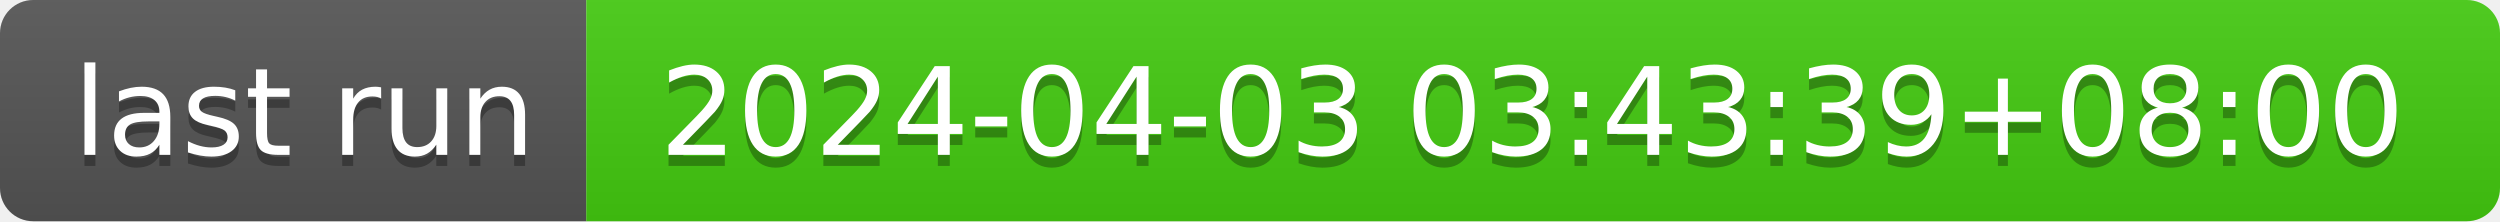
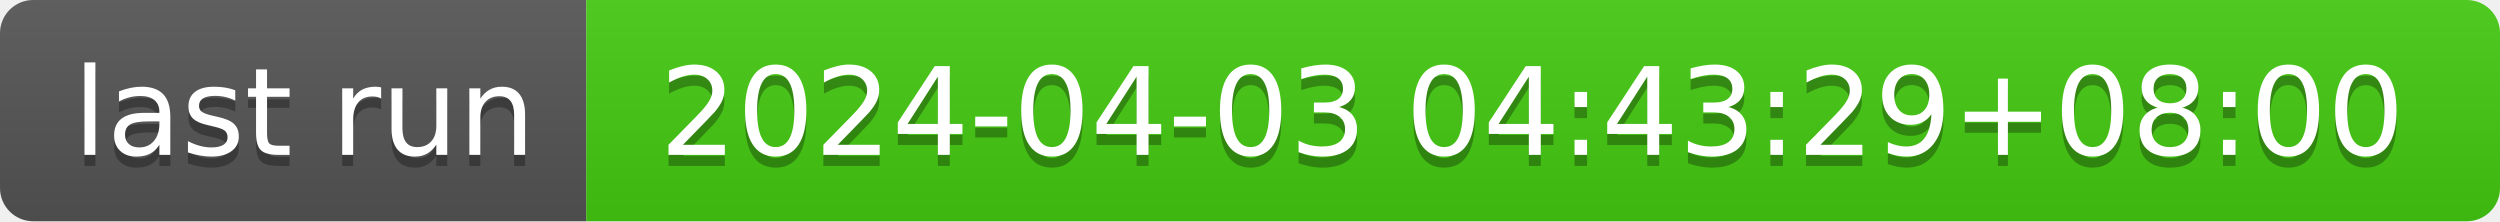
- <svg xmlns="http://www.w3.org/2000/svg" width="226" height="20" role="img" aria-label="last run: 2024-04-03 03:43:39+08:00">
+ <svg xmlns="http://www.w3.org/2000/svg" width="226" height="20" role="img" aria-label="last run: 2024-04-03 04:43:29+08:00">
  <linearGradient id="s" x2="0" y2="100%">
    <stop offset="0" stop-color="#bbb" stop-opacity=".1" />
    <stop offset="1" stop-opacity=".1" />
  </linearGradient>
  <clipPath id="r">
    <rect width="226" height="20" rx="3" fill="#fff" />
  </clipPath>
  <g clip-path="url(#r)">
    <rect width="53" height="20" fill="#555" />
    <rect x="53" width="173" height="20" fill="#4c1" />
    <rect width="226" height="20" fill="url(#s)" />
  </g>
  <g fill="#fff" text-anchor="middle" font-family="Verdana,Geneva,DejaVu Sans,sans-serif" text-rendering="geometricPrecision" font-size="110">
    <text aria-hidden="true" x="275" y="150" fill="#010101" fill-opacity=".3" transform="scale(.1)" textLength="430">last run</text>
    <text x="275" y="140" transform="scale(.1)" fill="#fff" textLength="430">last run</text>
-     <text aria-hidden="true" x="1385" y="150" fill="#010101" fill-opacity=".3" transform="scale(.1)" textLength="1630">2024-04-03 03:43:39+08:00</text>
-     <text x="1385" y="140" transform="scale(.1)" fill="#fff" textLength="1630">2024-04-03 03:43:39+08:00</text>
+     <text aria-hidden="true" x="1385" y="150" fill="#010101" fill-opacity=".3" transform="scale(.1)" textLength="1630">2024-04-03 04:43:29+08:00</text>
+     <text x="1385" y="140" transform="scale(.1)" fill="#fff" textLength="1630">2024-04-03 04:43:29+08:00</text>
  </g>
</svg>
